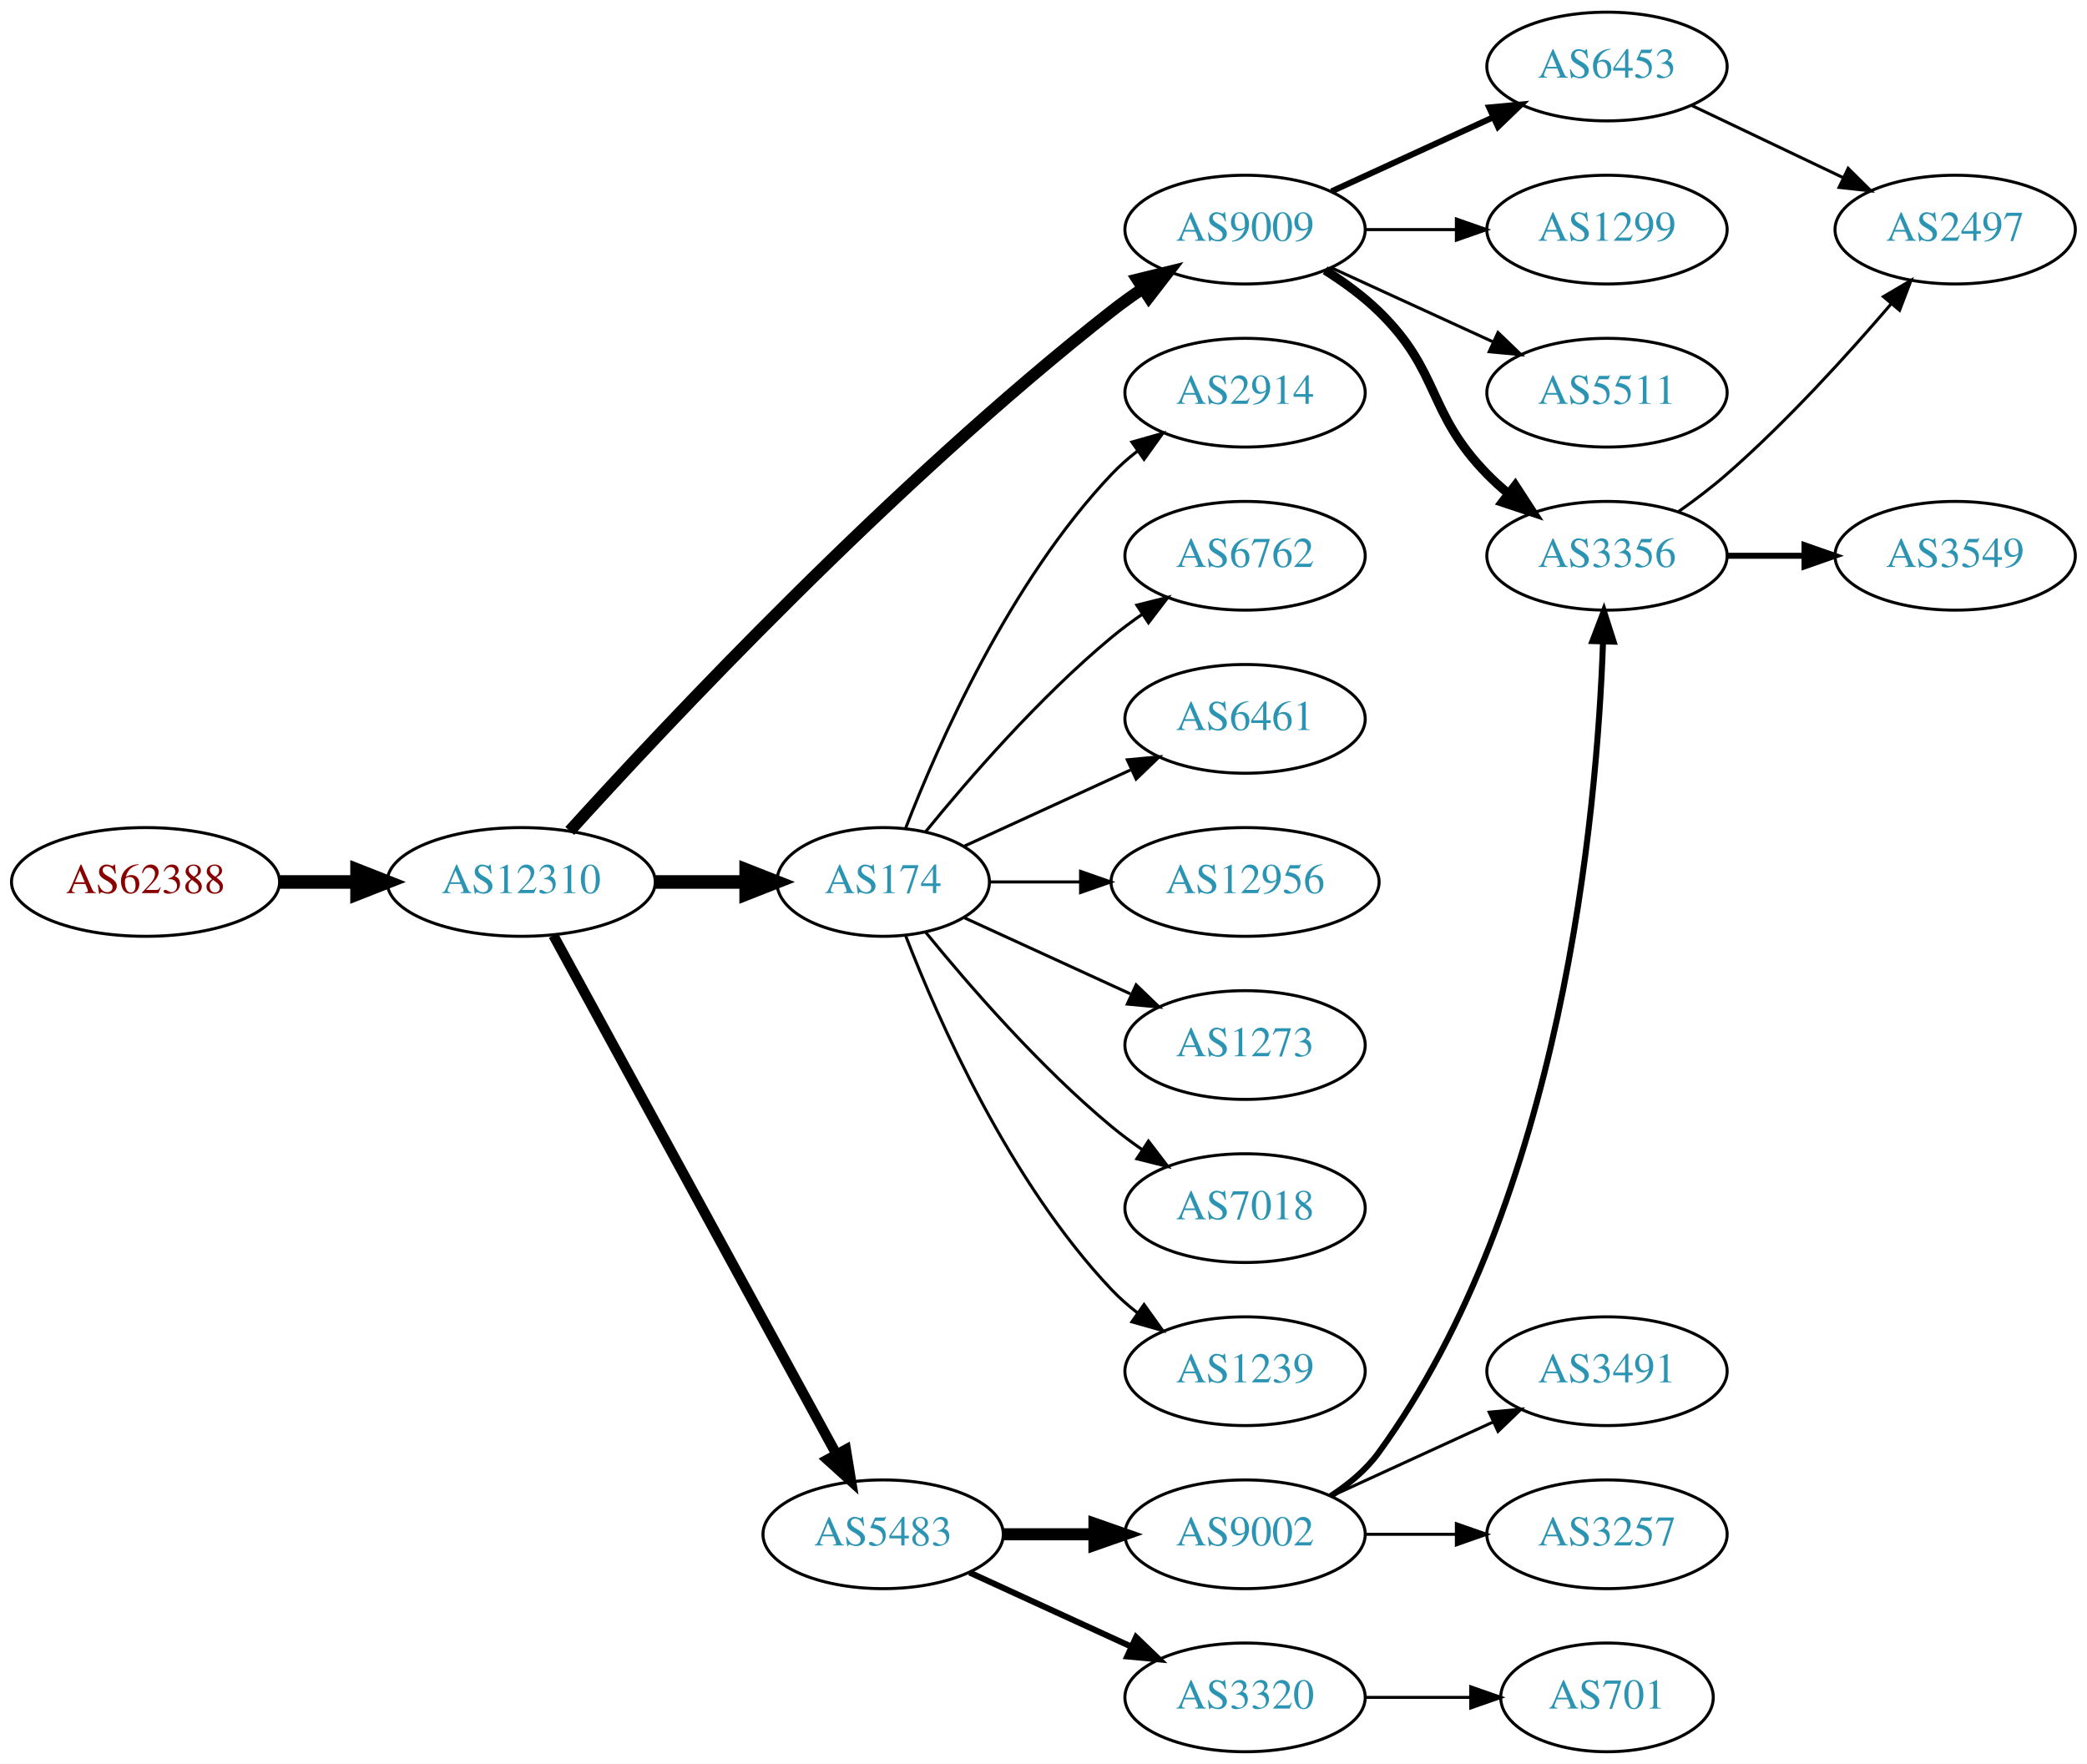
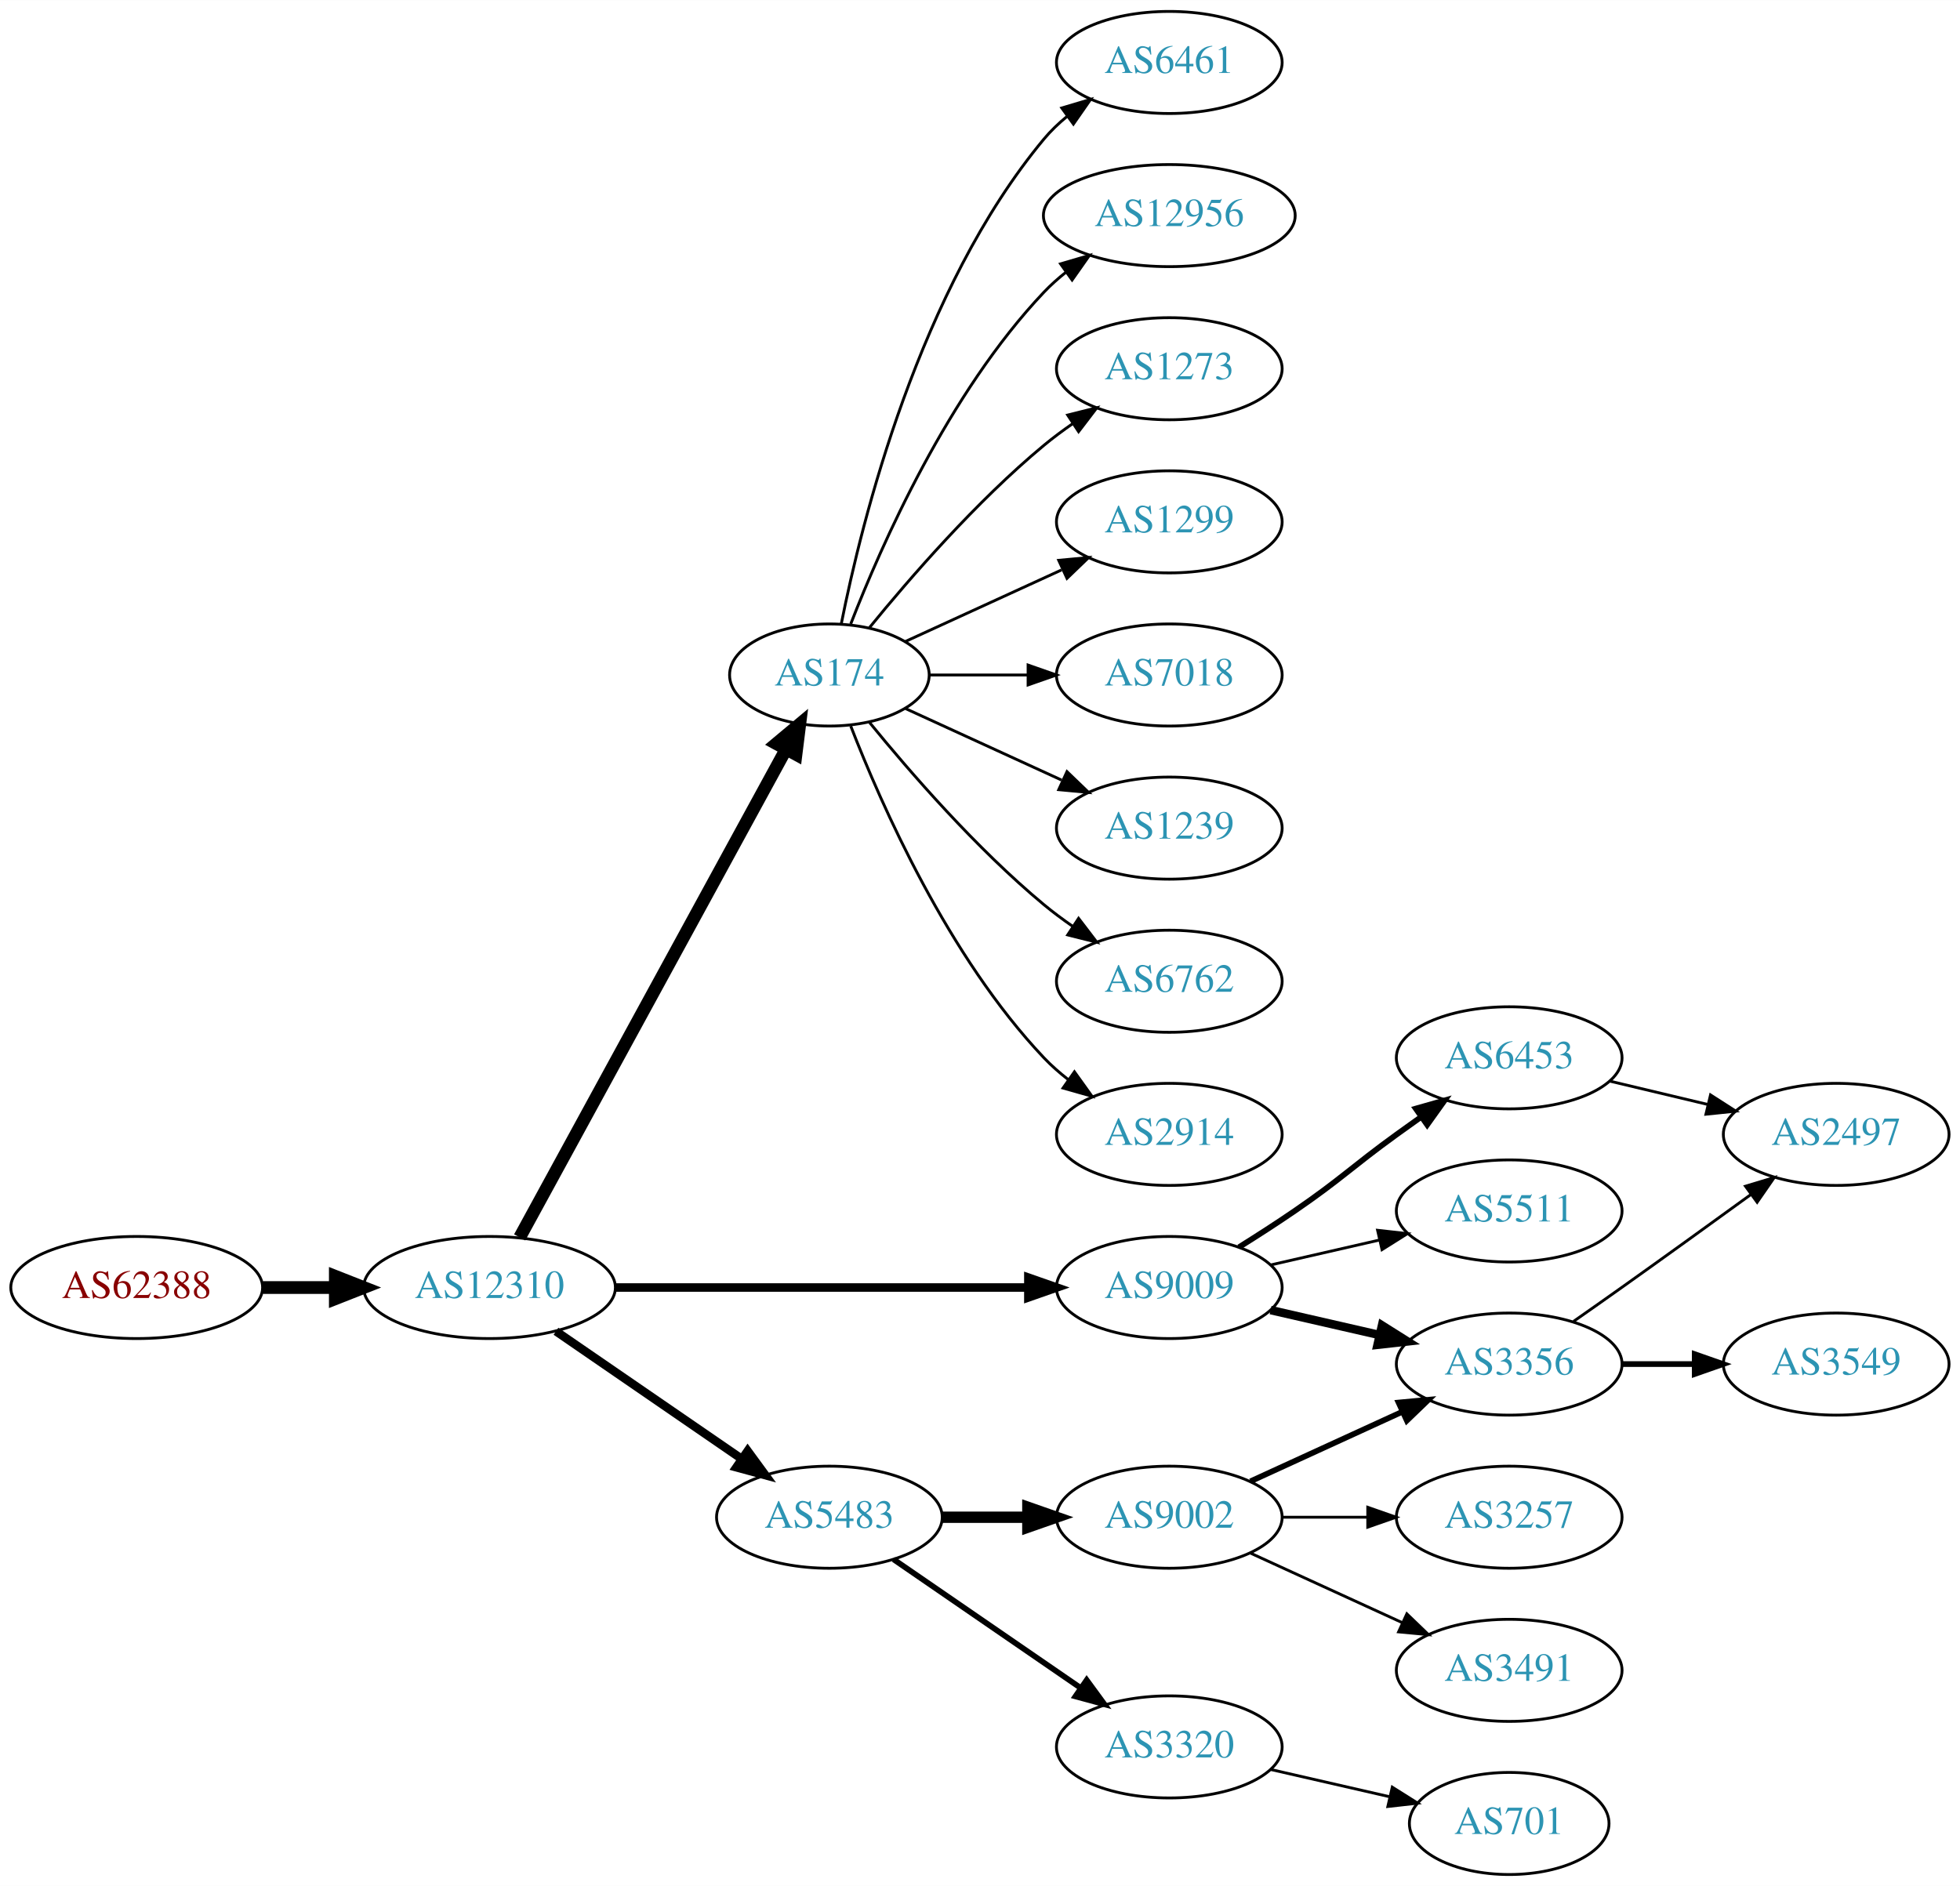
- <svg xmlns="http://www.w3.org/2000/svg" xmlns:xlink="http://www.w3.org/1999/xlink" width="691pt" height="584pt" viewBox="0.00 0.00 691.06 584.00">
-   <g id="graph0" class="graph" transform="scale(1 1) rotate(0) translate(4 580)">
-     <polygon fill="white" stroke="none" points="-4,4 -4,-580 687.055,-580 687.055,4 -4,4" />
+ <svg xmlns="http://www.w3.org/2000/svg" xmlns:xlink="http://www.w3.org/1999/xlink" width="691pt" height="665pt" viewBox="0.00 0.00 691.06 665.00">
+   <g id="graph0" class="graph" transform="scale(1 1) rotate(0) translate(4 661)">
+     <polygon fill="white" stroke="none" points="-4,4 -4,-661 687.055,-661 687.055,4 -4,4" />
    <g id="node1" class="node">
      <g id="a_node1">
        <a xlink:href="/asn/62388" xlink:title="AS62388 ~ Str Drumul Fermei Nr.112 Bl.4 Ap.5 [AT]">
-           <ellipse fill="#ffffff" stroke="black" cx="44.196" cy="-288" rx="44.393" ry="18" />
-           <text text-anchor="middle" x="44.196" y="-284.3" font-family="Times,serif" font-size="14.00" fill="#880000">AS62388</text>
+           <ellipse fill="#ffffff" stroke="black" cx="44.196" cy="-207" rx="44.393" ry="18" />
+           <text text-anchor="middle" x="44.196" y="-203.3" font-family="Times,serif" font-size="14.00" fill="#880000">AS62388</text>
        </a>
      </g>
    </g>
    <g id="node2" class="node">
      <g id="a_node2">
        <a xlink:href="/asn/12310" xlink:title="AS12310 ~ Bucharest / ROMANIA [RO]">
-           <ellipse fill="#ffffff" stroke="black" cx="168.588" cy="-288" rx="44.393" ry="18" />
-           <text text-anchor="middle" x="168.588" y="-284.3" font-family="Times,serif" font-size="14.00" fill="#2c94b3">AS12310</text>
+           <ellipse fill="#ffffff" stroke="black" cx="168.588" cy="-207" rx="44.393" ry="18" />
+           <text text-anchor="middle" x="168.588" y="-203.3" font-family="Times,serif" font-size="14.00" fill="#2c94b3">AS12310</text>
        </a>
      </g>
    </g>
    <g id="edge1" class="edge">
-       <path fill="none" stroke="black" stroke-width="4.5" d="M88.692,-288C96.898,-288 105.569,-288 114.041,-288" />
-       <polygon fill="black" stroke="black" stroke-width="4.5" points="114.233,-291.938 124.233,-288 114.233,-284.063 114.233,-291.938" />
+       <path fill="none" stroke="black" stroke-width="4.5" d="M88.692,-207C96.898,-207 105.569,-207 114.041,-207" />
+       <polygon fill="black" stroke="black" stroke-width="4.5" points="114.233,-210.938 124.233,-207 114.233,-203.063 114.233,-210.938" />
    </g>
    <g id="node3" class="node">
      <g id="a_node3">
-         <a xlink:href="/asn/9009" xlink:title="AS9009 ~ M247 Ltd [GB]">
-           <ellipse fill="#ffffff" stroke="black" cx="408.273" cy="-504" rx="39.794" ry="18" />
-           <text text-anchor="middle" x="408.273" y="-500.3" font-family="Times,serif" font-size="14.00" fill="#2c94b3">AS9009</text>
+         <a xlink:href="/asn/174" xlink:title="AS174 ~ Cogent Communications [US]">
+           <ellipse fill="#ffffff" stroke="black" cx="288.431" cy="-423" rx="35.194" ry="18" />
+           <text text-anchor="middle" x="288.431" y="-419.3" font-family="Times,serif" font-size="14.00" fill="#2c94b3">AS174</text>
        </a>
      </g>
    </g>
    <g id="edge2" class="edge">
-       <path fill="none" stroke="black" stroke-width="3.938" d="M184.663,-304.897C216.028,-339.524 291.451,-420.067 364.077,-477 367.366,-479.578 370.912,-482.124 374.509,-484.562" />
-       <polygon fill="black" stroke="black" stroke-width="3.938" points="372.604,-487.499 382.895,-490.02 376.423,-481.632 372.604,-487.499" />
+       <path fill="none" stroke="black" stroke-width="4.5" d="M179.232,-224.676C199.965,-262.679 248.868,-352.316 273.186,-396.89" />
+       <polygon fill="black" stroke="black" stroke-width="4.5" points="269.737,-398.791 277.983,-405.683 276.651,-395.019 269.737,-398.791" />
    </g>
    <g id="node4" class="node">
      <g id="a_node4">
-         <a xlink:href="/asn/174" xlink:title="AS174 ~ Cogent Communications [US]">
-           <ellipse fill="#ffffff" stroke="black" cx="288.431" cy="-288" rx="35.194" ry="18" />
-           <text text-anchor="middle" x="288.431" y="-284.3" font-family="Times,serif" font-size="14.00" fill="#2c94b3">AS174</text>
+         <a xlink:href="/asn/9009" xlink:title="AS9009 ~ M247 Ltd [GB]">
+           <ellipse fill="#ffffff" stroke="black" cx="408.273" cy="-207" rx="39.794" ry="18" />
+           <text text-anchor="middle" x="408.273" y="-203.3" font-family="Times,serif" font-size="14.00" fill="#2c94b3">AS9009</text>
        </a>
      </g>
    </g>
    <g id="edge3" class="edge">
-       <path fill="none" stroke="black" stroke-width="4.5" d="M212.799,-288C222.647,-288 233.127,-288 243.024,-288" />
-       <polygon fill="black" stroke="black" stroke-width="4.5" points="243.076,-291.938 253.076,-288 243.076,-284.063 243.076,-291.938" />
+       <path fill="none" stroke="black" stroke-width="3" d="M212.907,-207C253.975,-207 315.589,-207 358.396,-207" />
+       <polygon fill="black" stroke="black" stroke-width="3" points="358.579,-210.5 368.579,-207 358.579,-203.5 358.579,-210.5" />
    </g>
    <g id="node5" class="node">
      <g id="a_node5">
        <a xlink:href="/asn/5483" xlink:title="AS5483 ~ Magyar Telekom Nyrt. [HU]">
-           <ellipse fill="#ffffff" stroke="black" cx="288.431" cy="-72" rx="39.794" ry="18" />
-           <text text-anchor="middle" x="288.431" y="-68.3" font-family="Times,serif" font-size="14.00" fill="#2c94b3">AS5483</text>
+           <ellipse fill="#ffffff" stroke="black" cx="288.431" cy="-126" rx="39.794" ry="18" />
+           <text text-anchor="middle" x="288.431" y="-122.3" font-family="Times,serif" font-size="14.00" fill="#2c94b3">AS5483</text>
        </a>
      </g>
    </g>
    <g id="edge4" class="edge">
-       <path fill="none" stroke="black" stroke-width="3.375" d="M179.232,-270.324C199.913,-232.416 248.626,-143.127 273.005,-98.442" />
-       <polygon fill="black" stroke="black" stroke-width="3.375" points="276.102,-100.072 277.819,-89.618 269.957,-96.72 276.102,-100.072" />
+       <path fill="none" stroke="black" stroke-width="3" d="M192.031,-191.574C210.612,-178.802 237.173,-160.545 257.553,-146.537" />
+       <polygon fill="black" stroke="black" stroke-width="3" points="259.609,-149.371 265.867,-140.822 255.643,-143.602 259.609,-149.371" />
    </g>
    <g id="node6" class="node">
      <g id="a_node6">
-         <a xlink:href="/asn/3356" xlink:title="AS3356 ~ Level 3 Parent, LLC [US]">
-           <ellipse fill="#ffffff" stroke="black" cx="528.116" cy="-396" rx="39.794" ry="18" />
-           <text text-anchor="middle" x="528.116" y="-392.3" font-family="Times,serif" font-size="14.00" fill="#2c94b3">AS3356</text>
+         <a xlink:href="/asn/1299" xlink:title="AS1299 ~ Telia Carrier [EU]">
+           <ellipse fill="#ffffff" stroke="black" cx="408.273" cy="-477" rx="39.794" ry="18" />
+           <text text-anchor="middle" x="408.273" y="-473.3" font-family="Times,serif" font-size="14.00" fill="#2c94b3">AS1299</text>
        </a>
      </g>
    </g>
    <g id="edge5" class="edge">
-       <path fill="none" stroke="black" stroke-width="3" d="M434.802,-490.538C440.965,-486.638 447.267,-482.052 452.469,-477 473.163,-456.906 468.297,-443.617 488.469,-423 490.562,-420.861 492.846,-418.782 495.222,-416.79" />
-       <polygon fill="black" stroke="black" stroke-width="3" points="497.741,-419.268 503.522,-410.389 493.466,-413.725 497.741,-419.268" />
+       <path fill="none" stroke="black" d="M315.292,-434.851C331.413,-442.238 352.415,-451.862 370.28,-460.048" />
+       <polygon fill="black" stroke="black" points="369.282,-463.441 379.832,-464.425 372.199,-457.077 369.282,-463.441" />
    </g>
    <g id="node7" class="node">
      <g id="a_node7">
-         <a xlink:href="/asn/6453" xlink:title="AS6453 ~ TATA COMMUNICATIONS (AMERICA) INC [US]">
-           <ellipse fill="#ffffff" stroke="black" cx="528.116" cy="-558" rx="39.794" ry="18" />
-           <text text-anchor="middle" x="528.116" y="-554.3" font-family="Times,serif" font-size="14.00" fill="#2c94b3">AS6453</text>
+         <a xlink:href="/asn/7018" xlink:title="AS7018 ~ AT&amp;T Services, Inc. [US]">
+           <ellipse fill="#ffffff" stroke="black" cx="408.273" cy="-423" rx="39.794" ry="18" />
+           <text text-anchor="middle" x="408.273" y="-419.3" font-family="Times,serif" font-size="14.00" fill="#2c94b3">AS7018</text>
        </a>
      </g>
    </g>
    <g id="edge6" class="edge">
-       <path fill="none" stroke="black" stroke-width="2" d="M436.902,-516.661C452.859,-523.973 473.13,-533.261 490.412,-541.181" />
-       <polygon fill="black" stroke="black" stroke-width="2" points="489.111,-544.435 499.66,-545.419 492.027,-538.071 489.111,-544.435" />
+       <path fill="none" stroke="black" d="M323.833,-423C334.657,-423 346.824,-423 358.451,-423" />
+       <polygon fill="black" stroke="black" points="358.482,-426.5 368.482,-423 358.482,-419.5 358.482,-426.5" />
    </g>
    <g id="node8" class="node">
      <g id="a_node8">
-         <a xlink:href="/asn/1299" xlink:title="AS1299 ~ Telia Carrier [EU]">
-           <ellipse fill="#ffffff" stroke="black" cx="528.116" cy="-504" rx="39.794" ry="18" />
-           <text text-anchor="middle" x="528.116" y="-500.3" font-family="Times,serif" font-size="14.00" fill="#2c94b3">AS1299</text>
+         <a xlink:href="/asn/1239" xlink:title="AS1239 ~ Sprint [US]">
+           <ellipse fill="#ffffff" stroke="black" cx="408.273" cy="-369" rx="39.794" ry="18" />
+           <text text-anchor="middle" x="408.273" y="-365.3" font-family="Times,serif" font-size="14.00" fill="#2c94b3">AS1239</text>
        </a>
      </g>
    </g>
    <g id="edge7" class="edge">
-       <path fill="none" stroke="black" d="M448.186,-504C457.739,-504 468.089,-504 478.052,-504" />
-       <polygon fill="black" stroke="black" points="478.244,-507.5 488.244,-504 478.244,-500.5 478.244,-507.5" />
+       <path fill="none" stroke="black" d="M315.292,-411.149C331.413,-403.762 352.415,-394.138 370.28,-385.952" />
+       <polygon fill="black" stroke="black" points="372.199,-388.923 379.832,-381.575 369.282,-382.559 372.199,-388.923" />
    </g>
    <g id="node9" class="node">
      <g id="a_node9">
-         <a xlink:href="/asn/5511" xlink:title="AS5511 ~ Orange S.A. [FR]">
-           <ellipse fill="#ffffff" stroke="black" cx="528.116" cy="-450" rx="39.794" ry="18" />
-           <text text-anchor="middle" x="528.116" y="-446.3" font-family="Times,serif" font-size="14.00" fill="#2c94b3">AS5511</text>
+         <a xlink:href="/asn/6762" xlink:title="AS6762 ~ TELECOM ITALIA SPARKLE S.p.A. [IT]">
+           <ellipse fill="#ffffff" stroke="black" cx="408.273" cy="-315" rx="39.794" ry="18" />
+           <text text-anchor="middle" x="408.273" y="-311.3" font-family="Times,serif" font-size="14.00" fill="#2c94b3">AS6762</text>
        </a>
      </g>
    </g>
    <g id="edge8" class="edge">
-       <path fill="none" stroke="black" d="M436.902,-491.339C452.859,-484.027 473.13,-474.739 490.412,-466.819" />
-       <polygon fill="black" stroke="black" points="492.027,-469.929 499.66,-462.581 489.111,-463.565 492.027,-469.929" />
+       <path fill="none" stroke="black" d="M302.588,-406.257C316.674,-388.961 340.232,-361.777 364.077,-342 367.294,-339.332 370.794,-336.73 374.365,-334.259" />
+       <polygon fill="black" stroke="black" points="376.288,-337.183 382.721,-328.764 372.442,-331.334 376.288,-337.183" />
    </g>
    <g id="node10" class="node">
      <g id="a_node10">
        <a xlink:href="/asn/2914" xlink:title="AS2914 ~ NTT America, Inc. [US]">
-           <ellipse fill="#ffffff" stroke="black" cx="408.273" cy="-450" rx="39.794" ry="18" />
-           <text text-anchor="middle" x="408.273" y="-446.3" font-family="Times,serif" font-size="14.00" fill="#2c94b3">AS2914</text>
+           <ellipse fill="#ffffff" stroke="black" cx="408.273" cy="-261" rx="39.794" ry="18" />
+           <text text-anchor="middle" x="408.273" y="-257.3" font-family="Times,serif" font-size="14.00" fill="#2c94b3">AS2914</text>
        </a>
      </g>
    </g>
    <g id="edge9" class="edge">
-       <path fill="none" stroke="black" d="M295.954,-305.994C306.704,-333.728 330.362,-387.429 364.077,-423 366.663,-425.728 369.581,-428.294 372.649,-430.677" />
-       <polygon fill="black" stroke="black" points="370.803,-433.658 380.997,-436.543 374.827,-427.93 370.803,-433.658" />
+       <path fill="none" stroke="black" d="M295.954,-405.006C306.704,-377.272 330.362,-323.571 364.077,-288 366.663,-285.272 369.581,-282.706 372.649,-280.323" />
+       <polygon fill="black" stroke="black" points="374.827,-283.07 380.997,-274.457 370.803,-277.342 374.827,-283.07" />
    </g>
    <g id="node11" class="node">
      <g id="a_node11">
-         <a xlink:href="/asn/6762" xlink:title="AS6762 ~ TELECOM ITALIA SPARKLE S.p.A. [IT]">
-           <ellipse fill="#ffffff" stroke="black" cx="408.273" cy="-396" rx="39.794" ry="18" />
-           <text text-anchor="middle" x="408.273" y="-392.3" font-family="Times,serif" font-size="14.00" fill="#2c94b3">AS6762</text>
+         <a xlink:href="/asn/6461" xlink:title="AS6461 ~ Zayo Bandwidth [US]">
+           <ellipse fill="#ffffff" stroke="black" cx="408.273" cy="-639" rx="39.794" ry="18" />
+           <text text-anchor="middle" x="408.273" y="-635.3" font-family="Times,serif" font-size="14.00" fill="#2c94b3">AS6461</text>
        </a>
      </g>
    </g>
    <g id="edge10" class="edge">
-       <path fill="none" stroke="black" d="M302.588,-304.743C316.674,-322.039 340.232,-349.223 364.077,-369 367.294,-371.668 370.794,-374.27 374.365,-376.741" />
-       <polygon fill="black" stroke="black" points="372.442,-379.666 382.721,-382.236 376.288,-373.817 372.442,-379.666" />
+       <path fill="none" stroke="black" d="M292.629,-441.073C299.793,-477.141 320.067,-559.125 364.077,-612 366.482,-614.889 369.278,-617.563 372.271,-620.013" />
+       <polygon fill="black" stroke="black" points="370.359,-622.95 380.514,-625.973 374.461,-617.277 370.359,-622.95" />
    </g>
    <g id="node12" class="node">
      <g id="a_node12">
-         <a xlink:href="/asn/6461" xlink:title="AS6461 ~ Zayo Bandwidth [US]">
-           <ellipse fill="#ffffff" stroke="black" cx="408.273" cy="-342" rx="39.794" ry="18" />
-           <text text-anchor="middle" x="408.273" y="-338.3" font-family="Times,serif" font-size="14.00" fill="#2c94b3">AS6461</text>
+         <a xlink:href="/asn/12956" xlink:title="AS12956 ~ TELXIUS [ES]">
+           <ellipse fill="#ffffff" stroke="black" cx="408.273" cy="-585" rx="44.393" ry="18" />
+           <text text-anchor="middle" x="408.273" y="-581.3" font-family="Times,serif" font-size="14.00" fill="#2c94b3">AS12956</text>
        </a>
      </g>
    </g>
    <g id="edge11" class="edge">
-       <path fill="none" stroke="black" d="M315.292,-299.851C331.413,-307.238 352.415,-316.862 370.28,-325.048" />
-       <polygon fill="black" stroke="black" points="369.282,-328.441 379.832,-329.425 372.199,-322.077 369.282,-328.441" />
+       <path fill="none" stroke="black" d="M295.954,-440.994C306.704,-468.728 330.362,-522.429 364.077,-558 366.461,-560.515 369.128,-562.893 371.934,-565.117" />
+       <polygon fill="black" stroke="black" points="369.928,-567.985 380.096,-570.961 374.003,-562.293 369.928,-567.985" />
    </g>
    <g id="node13" class="node">
      <g id="a_node13">
-         <a xlink:href="/asn/12956" xlink:title="AS12956 ~ TELXIUS [ES]">
-           <ellipse fill="#ffffff" stroke="black" cx="408.273" cy="-288" rx="44.393" ry="18" />
-           <text text-anchor="middle" x="408.273" y="-284.3" font-family="Times,serif" font-size="14.00" fill="#2c94b3">AS12956</text>
+         <a xlink:href="/asn/1273" xlink:title="AS1273 ~ Vodafone Group PLC [EU]">
+           <ellipse fill="#ffffff" stroke="black" cx="408.273" cy="-531" rx="39.794" ry="18" />
+           <text text-anchor="middle" x="408.273" y="-527.3" font-family="Times,serif" font-size="14.00" fill="#2c94b3">AS1273</text>
        </a>
      </g>
    </g>
    <g id="edge12" class="edge">
-       <path fill="none" stroke="black" d="M323.833,-288C333.208,-288 343.591,-288 353.757,-288" />
-       <polygon fill="black" stroke="black" points="353.806,-291.5 363.806,-288 353.806,-284.5 353.806,-291.5" />
+       <path fill="none" stroke="black" d="M302.588,-439.743C316.674,-457.039 340.232,-484.223 364.077,-504 367.294,-506.668 370.794,-509.27 374.365,-511.741" />
+       <polygon fill="black" stroke="black" points="372.442,-514.666 382.721,-517.236 376.288,-508.817 372.442,-514.666" />
    </g>
    <g id="node14" class="node">
      <g id="a_node14">
-         <a xlink:href="/asn/1273" xlink:title="AS1273 ~ Vodafone Group PLC [EU]">
-           <ellipse fill="#ffffff" stroke="black" cx="408.273" cy="-234" rx="39.794" ry="18" />
-           <text text-anchor="middle" x="408.273" y="-230.3" font-family="Times,serif" font-size="14.00" fill="#2c94b3">AS1273</text>
+         <a xlink:href="/asn/3356" xlink:title="AS3356 ~ Level 3 Parent, LLC [US]">
+           <ellipse fill="#ffffff" stroke="black" cx="528.116" cy="-180" rx="39.794" ry="18" />
+           <text text-anchor="middle" x="528.116" y="-176.3" font-family="Times,serif" font-size="14.00" fill="#2c94b3">AS3356</text>
        </a>
      </g>
    </g>
    <g id="edge13" class="edge">
-       <path fill="none" stroke="black" d="M315.292,-276.149C331.413,-268.762 352.415,-259.138 370.28,-250.952" />
-       <polygon fill="black" stroke="black" points="372.199,-253.923 379.832,-246.575 369.282,-247.559 372.199,-253.923" />
+       <path fill="none" stroke="black" stroke-width="3" d="M443.993,-199.045C455.993,-196.296 469.613,-193.175 482.306,-190.267" />
+       <polygon fill="black" stroke="black" stroke-width="3" points="483.272,-193.636 492.238,-187.991 481.708,-186.813 483.272,-193.636" />
    </g>
    <g id="node15" class="node">
      <g id="a_node15">
-         <a xlink:href="/asn/7018" xlink:title="AS7018 ~ AT&amp;T Services, Inc. [US]">
-           <ellipse fill="#ffffff" stroke="black" cx="408.273" cy="-180" rx="39.794" ry="18" />
-           <text text-anchor="middle" x="408.273" y="-176.3" font-family="Times,serif" font-size="14.00" fill="#2c94b3">AS7018</text>
+         <a xlink:href="/asn/6453" xlink:title="AS6453 ~ TATA COMMUNICATIONS (AMERICA) INC [US]">
+           <ellipse fill="#ffffff" stroke="black" cx="528.116" cy="-288" rx="39.794" ry="18" />
+           <text text-anchor="middle" x="528.116" y="-284.3" font-family="Times,serif" font-size="14.00" fill="#2c94b3">AS6453</text>
        </a>
      </g>
    </g>
    <g id="edge14" class="edge">
-       <path fill="none" stroke="black" d="M302.588,-271.257C316.674,-253.961 340.232,-226.777 364.077,-207 367.294,-204.332 370.794,-201.73 374.365,-199.259" />
-       <polygon fill="black" stroke="black" points="376.288,-202.183 382.721,-193.764 372.442,-196.334 376.288,-202.183" />
+       <path fill="none" stroke="black" stroke-width="2" d="M432.822,-221.216C439.264,-225.24 446.197,-229.699 452.469,-234 468.964,-245.311 472.27,-249.271 488.469,-261 491.272,-263.029 494.204,-265.125 497.145,-267.21" />
+       <polygon fill="black" stroke="black" stroke-width="2" points="495.167,-270.097 505.359,-272.991 499.196,-264.373 495.167,-270.097" />
    </g>
    <g id="node16" class="node">
      <g id="a_node16">
-         <a xlink:href="/asn/1239" xlink:title="AS1239 ~ Sprint [US]">
-           <ellipse fill="#ffffff" stroke="black" cx="408.273" cy="-126" rx="39.794" ry="18" />
-           <text text-anchor="middle" x="408.273" y="-122.3" font-family="Times,serif" font-size="14.00" fill="#2c94b3">AS1239</text>
+         <a xlink:href="/asn/5511" xlink:title="AS5511 ~ Orange S.A. [FR]">
+           <ellipse fill="#ffffff" stroke="black" cx="528.116" cy="-234" rx="39.794" ry="18" />
+           <text text-anchor="middle" x="528.116" y="-230.3" font-family="Times,serif" font-size="14.00" fill="#2c94b3">AS5511</text>
        </a>
      </g>
    </g>
    <g id="edge15" class="edge">
-       <path fill="none" stroke="black" d="M295.954,-270.006C306.704,-242.272 330.362,-188.571 364.077,-153 366.663,-150.272 369.581,-147.706 372.649,-145.323" />
-       <polygon fill="black" stroke="black" points="374.827,-148.07 380.997,-139.457 370.803,-142.342 374.827,-148.07" />
-     </g>
-     <g id="node18" class="node">
-       <g id="a_node18">
-         <a xlink:href="/asn/9002" xlink:title="AS9002 ~ RETN Limited [EU]">
-           <ellipse fill="#ffffff" stroke="black" cx="408.273" cy="-72" rx="39.794" ry="18" />
-           <text text-anchor="middle" x="408.273" y="-68.3" font-family="Times,serif" font-size="14.00" fill="#2c94b3">AS9002</text>
-         </a>
-       </g>
-     </g>
-     <g id="edge17" class="edge">
-       <path fill="none" stroke="black" stroke-width="4" d="M328.343,-72C337.897,-72 348.246,-72 358.209,-72" />
-       <polygon fill="black" stroke="black" stroke-width="4" points="358.402,-75.5 368.402,-72 358.402,-68.5 358.402,-75.5" />
+       <path fill="none" stroke="black" d="M443.993,-214.955C455.993,-217.704 469.613,-220.825 482.306,-223.733" />
+       <polygon fill="black" stroke="black" points="481.708,-227.187 492.238,-226.009 483.272,-220.364 481.708,-227.187" />
    </g>
    <g id="node19" class="node">
      <g id="a_node19">
        <a xlink:href="/asn/3320" xlink:title="AS3320 ~ DTAG [DE]">
-           <ellipse fill="#ffffff" stroke="black" cx="408.273" cy="-18" rx="39.794" ry="18" />
-           <text text-anchor="middle" x="408.273" y="-14.3" font-family="Times,serif" font-size="14.00" fill="#2c94b3">AS3320</text>
-         </a>
-       </g>
-     </g>
-     <g id="edge18" class="edge">
-       <path fill="none" stroke="black" stroke-width="2" d="M317.06,-59.339C333.017,-52.027 353.287,-42.739 370.57,-34.819" />
-       <polygon fill="black" stroke="black" stroke-width="2" points="372.185,-37.929 379.818,-30.581 369.269,-31.565 372.185,-37.929" />
+           <ellipse fill="#ffffff" stroke="black" cx="408.273" cy="-45" rx="39.794" ry="18" />
+           <text text-anchor="middle" x="408.273" y="-41.3" font-family="Times,serif" font-size="14.00" fill="#2c94b3">AS3320</text>
+         </a>
+       </g>
+     </g>
+     <g id="edge19" class="edge">
+       <path fill="none" stroke="black" stroke-width="2" d="M311.045,-111.143C329.533,-98.435 356.347,-80.004 376.977,-65.825" />
+       <polygon fill="black" stroke="black" stroke-width="2" points="379.139,-68.586 385.397,-60.037 375.174,-62.817 379.139,-68.586" />
+     </g>
+     <g id="node20" class="node">
+       <g id="a_node20">
+         <a xlink:href="/asn/9002" xlink:title="AS9002 ~ RETN Limited [EU]">
+           <ellipse fill="#ffffff" stroke="black" cx="408.273" cy="-126" rx="39.794" ry="18" />
+           <text text-anchor="middle" x="408.273" y="-122.3" font-family="Times,serif" font-size="14.00" fill="#2c94b3">AS9002</text>
+         </a>
+       </g>
+     </g>
+     <g id="edge20" class="edge">
+       <path fill="none" stroke="black" stroke-width="4" d="M328.343,-126C337.897,-126 348.246,-126 358.209,-126" />
+       <polygon fill="black" stroke="black" stroke-width="4" points="358.402,-129.5 368.402,-126 358.402,-122.5 358.402,-129.5" />
    </g>
    <g id="node17" class="node">
      <g id="a_node17">
+         <a xlink:href="/asn/3549" xlink:title="AS3549 ~ Level 3 Parent, LLC [US]">
+           <ellipse fill="#ffffff" stroke="black" cx="643.409" cy="-180" rx="39.794" ry="18" />
+           <text text-anchor="middle" x="643.409" y="-176.3" font-family="Times,serif" font-size="14.00" fill="#2c94b3">AS3549</text>
+         </a>
+       </g>
+     </g>
+     <g id="edge16" class="edge">
+       <path fill="none" stroke="black" stroke-width="2" d="M567.788,-180C575.991,-180 584.755,-180 593.287,-180" />
+       <polygon fill="black" stroke="black" stroke-width="2" points="593.526,-183.5 603.526,-180 593.526,-176.5 593.526,-183.5" />
+     </g>
+     <g id="node18" class="node">
+       <g id="a_node18">
        <a xlink:href="/asn/2497" xlink:title="AS2497 ~ Internet Initiative Japan Inc. [JP]">
-           <ellipse fill="#ffffff" stroke="black" cx="643.409" cy="-504" rx="39.794" ry="18" />
-           <text text-anchor="middle" x="643.409" y="-500.3" font-family="Times,serif" font-size="14.00" fill="#2c94b3">AS2497</text>
-         </a>
-       </g>
-     </g>
-     <g id="edge24" class="edge">
-       <path fill="none" stroke="black" d="M551.807,-410.63C557.208,-414.44 562.831,-418.692 567.762,-423 587.689,-440.407 607.881,-462.658 622.231,-479.433" />
-       <polygon fill="black" stroke="black" points="619.651,-481.804 628.779,-487.183 624.998,-477.286 619.651,-481.804" />
-     </g>
-     <g id="node23" class="node">
-       <g id="a_node23">
-         <a xlink:href="/asn/3549" xlink:title="AS3549 ~ Level 3 Parent, LLC [US]">
-           <ellipse fill="#ffffff" stroke="black" cx="643.409" cy="-396" rx="39.794" ry="18" />
-           <text text-anchor="middle" x="643.409" y="-392.3" font-family="Times,serif" font-size="14.00" fill="#2c94b3">AS3549</text>
-         </a>
-       </g>
-     </g>
-     <g id="edge23" class="edge">
-       <path fill="none" stroke="black" stroke-width="2" d="M567.788,-396C575.991,-396 584.755,-396 593.287,-396" />
-       <polygon fill="black" stroke="black" stroke-width="2" points="593.526,-399.5 603.526,-396 593.526,-392.5 593.526,-399.5" />
-     </g>
-     <g id="edge16" class="edge">
-       <path fill="none" stroke="black" d="M556.252,-545.066C571.246,-537.919 590.067,-528.948 606.291,-521.215" />
-       <polygon fill="black" stroke="black" points="607.973,-524.291 615.494,-516.829 604.961,-517.972 607.973,-524.291" />
-     </g>
-     <g id="edge21" class="edge">
-       <path fill="none" stroke="black" stroke-width="2" d="M436.547,-84.627C442.526,-88.498 448.306,-93.28 452.469,-99 513.334,-182.619 524.801,-310.652 526.799,-367.316" />
-       <polygon fill="black" stroke="black" stroke-width="2" points="523.31,-367.763 527.084,-377.663 530.307,-367.57 523.31,-367.763" />
-     </g>
-     <g id="node20" class="node">
-       <g id="a_node20">
-         <a xlink:href="/asn/3491" xlink:title="AS3491 ~ PCCW Global, Inc. [US]">
-           <ellipse fill="#ffffff" stroke="black" cx="528.116" cy="-126" rx="39.794" ry="18" />
-           <text text-anchor="middle" x="528.116" y="-122.3" font-family="Times,serif" font-size="14.00" fill="#2c94b3">AS3491</text>
-         </a>
-       </g>
-     </g>
-     <g id="edge19" class="edge">
-       <path fill="none" stroke="black" d="M436.902,-84.661C452.859,-91.973 473.13,-101.261 490.412,-109.181" />
-       <polygon fill="black" stroke="black" points="489.111,-112.435 499.66,-113.419 492.027,-106.071 489.111,-112.435" />
+           <ellipse fill="#ffffff" stroke="black" cx="643.409" cy="-261" rx="39.794" ry="18" />
+           <text text-anchor="middle" x="643.409" y="-257.3" font-family="Times,serif" font-size="14.00" fill="#2c94b3">AS2497</text>
+         </a>
+       </g>
+     </g>
+     <g id="edge17" class="edge">
+       <path fill="none" stroke="black" d="M550.826,-195.074C556.362,-198.943 562.292,-203.111 567.762,-207 582.876,-217.745 599.611,-229.833 613.398,-239.844" />
+       <polygon fill="black" stroke="black" points="611.414,-242.729 621.561,-245.778 615.53,-237.067 611.414,-242.729" />
+     </g>
+     <g id="edge18" class="edge">
+       <path fill="none" stroke="black" d="M563.723,-279.752C574.594,-277.162 586.749,-274.265 598.191,-271.538" />
+       <polygon fill="black" stroke="black" points="599.097,-274.92 608.014,-269.197 597.475,-268.111 599.097,-274.92" />
    </g>
    <g id="node21" class="node">
      <g id="a_node21">
-         <a xlink:href="/asn/3257" xlink:title="AS3257 ~ GTT [DE]">
-           <ellipse fill="#ffffff" stroke="black" cx="528.116" cy="-72" rx="39.794" ry="18" />
-           <text text-anchor="middle" x="528.116" y="-68.3" font-family="Times,serif" font-size="14.00" fill="#2c94b3">AS3257</text>
-         </a>
-       </g>
-     </g>
-     <g id="edge20" class="edge">
-       <path fill="none" stroke="black" d="M448.186,-72C457.739,-72 468.089,-72 478.052,-72" />
-       <polygon fill="black" stroke="black" points="478.244,-75.5 488.244,-72 478.244,-68.5 478.244,-75.5" />
-     </g>
-     <g id="node22" class="node">
-       <g id="a_node22">
        <a xlink:href="/asn/701" xlink:title="AS701 ~ UUNET [US]">
          <ellipse fill="#ffffff" stroke="black" cx="528.116" cy="-18" rx="35.194" ry="18" />
          <text text-anchor="middle" x="528.116" y="-14.3" font-family="Times,serif" font-size="14.00" fill="#2c94b3">AS701</text>
        </a>
      </g>
    </g>
+     <g id="edge21" class="edge">
+       <path fill="none" stroke="black" d="M443.993,-37.045C457.085,-34.045 472.107,-30.604 485.748,-27.478" />
+       <polygon fill="black" stroke="black" points="486.89,-30.807 495.855,-25.162 485.326,-23.984 486.89,-30.807" />
+     </g>
+     <g id="edge23" class="edge">
+       <path fill="none" stroke="black" stroke-width="2" d="M436.902,-138.661C452.859,-145.973 473.13,-155.261 490.412,-163.181" />
+       <polygon fill="black" stroke="black" stroke-width="2" points="489.111,-166.435 499.66,-167.419 492.027,-160.071 489.111,-166.435" />
+     </g>
+     <g id="node22" class="node">
+       <g id="a_node22">
+         <a xlink:href="/asn/3257" xlink:title="AS3257 ~ GTT [DE]">
+           <ellipse fill="#ffffff" stroke="black" cx="528.116" cy="-126" rx="39.794" ry="18" />
+           <text text-anchor="middle" x="528.116" y="-122.3" font-family="Times,serif" font-size="14.00" fill="#2c94b3">AS3257</text>
+         </a>
+       </g>
+     </g>
    <g id="edge22" class="edge">
-       <path fill="none" stroke="black" d="M448.186,-18C459.273,-18 471.432,-18 482.815,-18" />
-       <polygon fill="black" stroke="black" points="482.996,-21.5 492.996,-18 482.996,-14.5 482.996,-21.5" />
+       <path fill="none" stroke="black" d="M448.186,-126C457.739,-126 468.089,-126 478.052,-126" />
+       <polygon fill="black" stroke="black" points="478.244,-129.5 488.244,-126 478.244,-122.5 478.244,-129.5" />
+     </g>
+     <g id="node23" class="node">
+       <g id="a_node23">
+         <a xlink:href="/asn/3491" xlink:title="AS3491 ~ PCCW Global, Inc. [US]">
+           <ellipse fill="#ffffff" stroke="black" cx="528.116" cy="-72" rx="39.794" ry="18" />
+           <text text-anchor="middle" x="528.116" y="-68.3" font-family="Times,serif" font-size="14.00" fill="#2c94b3">AS3491</text>
+         </a>
+       </g>
+     </g>
+     <g id="edge24" class="edge">
+       <path fill="none" stroke="black" d="M436.902,-113.339C452.859,-106.027 473.13,-96.739 490.412,-88.819" />
+       <polygon fill="black" stroke="black" points="492.027,-91.929 499.66,-84.581 489.111,-85.565 492.027,-91.929" />
    </g>
  </g>
</svg>
